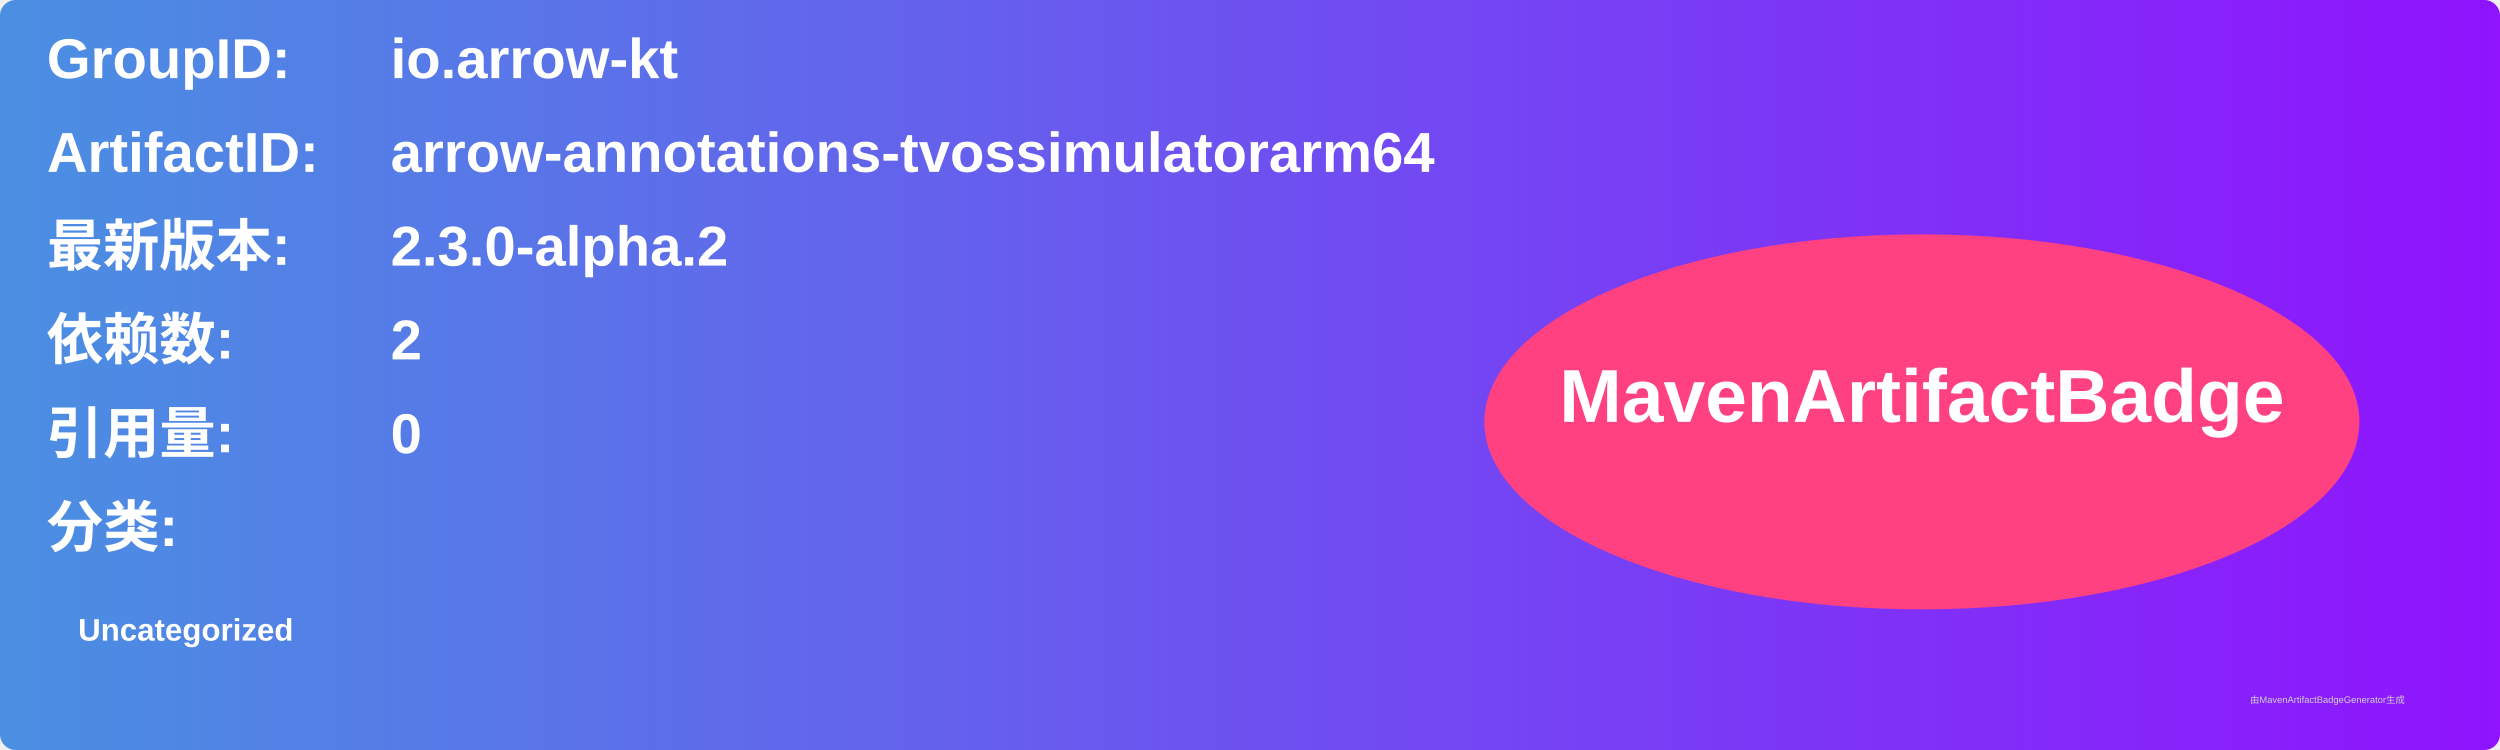
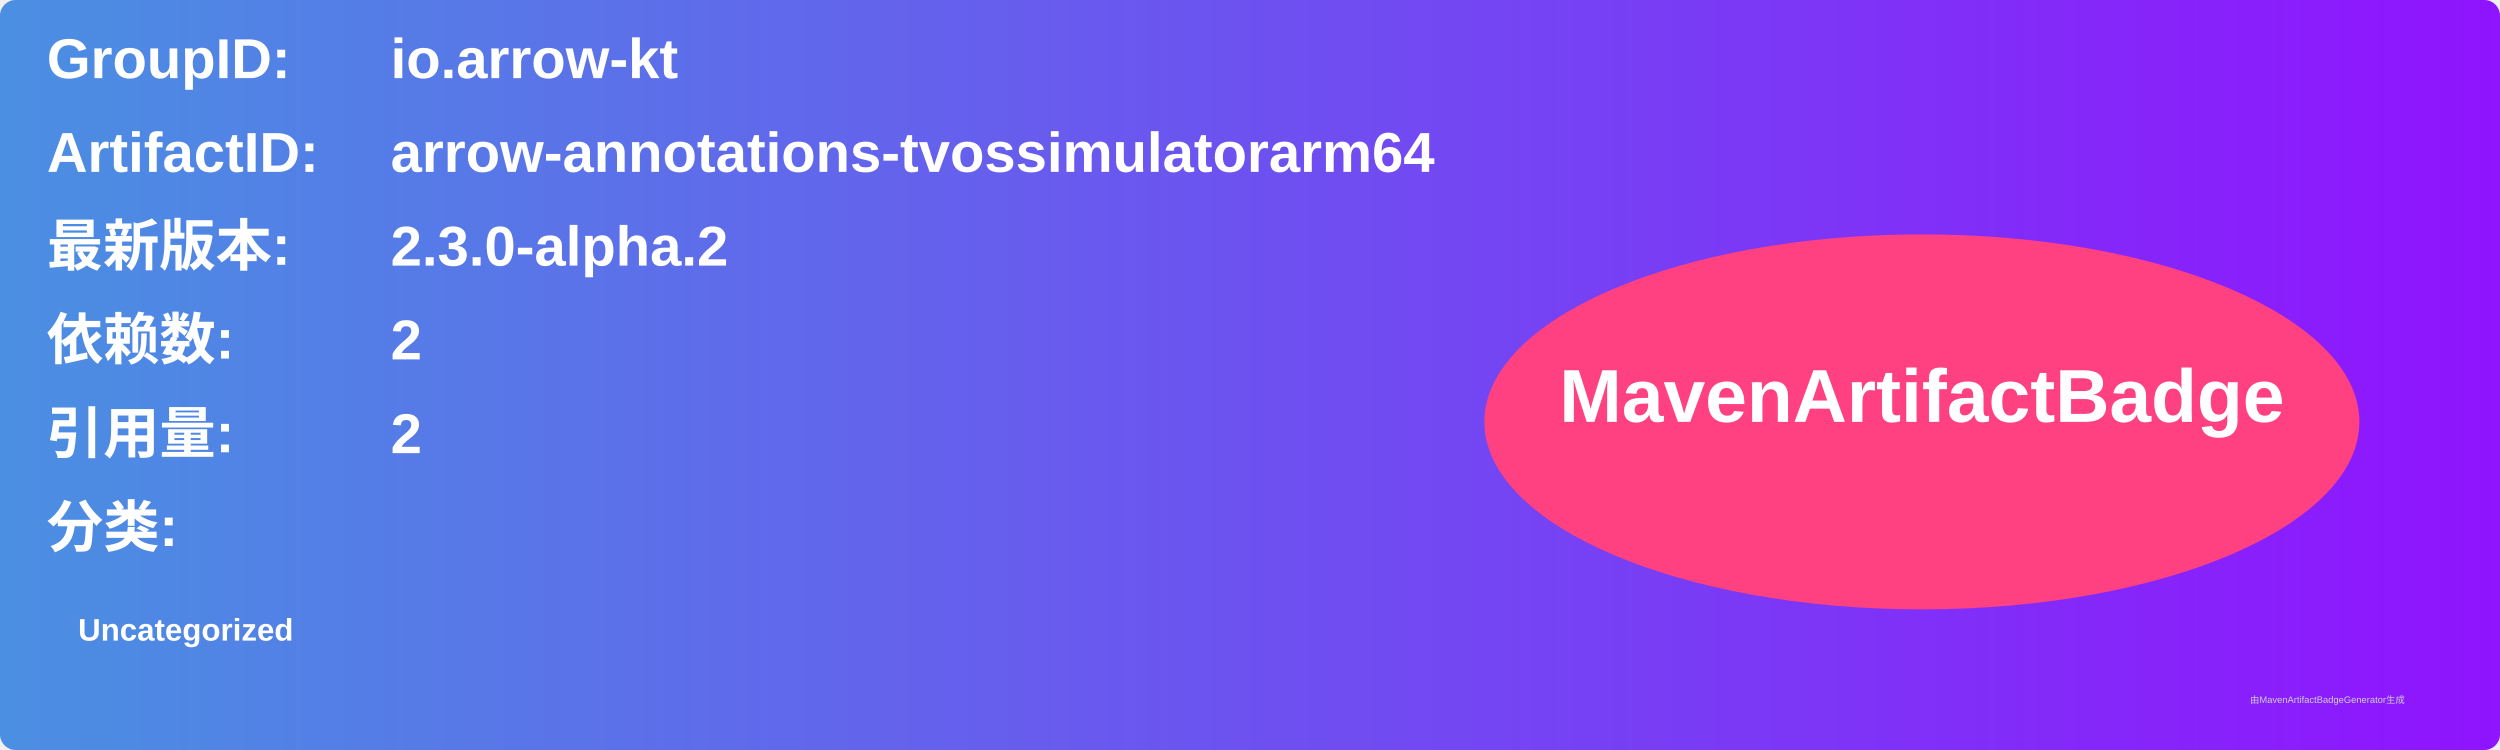
<svg xmlns="http://www.w3.org/2000/svg" width="800" height="240" viewBox="0 0 800 240">
  <linearGradient id="grad" x1="0%" y1="0%" x2="100%" y2="0%">
    <stop offset="0%" stop-color="#4a90e2" />
    <stop offset="100%" stop-color="#9013fe" />
  </linearGradient>
  <rect width="100%" height="100%" rx="5" ry="5" fill="url(#grad)" />
  <g transform="translate(15, 15)">
    <text x="0" y="10" font-family="Arial" font-size="18" fill="white" font-weight="bold" width="260">GroupID:</text>
    <text x="110" y="10" font-family="Arial" font-size="18" fill="white" font-weight="bold" width="460">io.arrow-kt</text>
    <text x="0" y="40" font-family="Arial" font-size="18" fill="white" font-weight="bold" width="260">ArtifactID:</text>
    <text x="110" y="40" font-family="Arial" font-size="18" fill="white" font-weight="bold" width="460">arrow-annotations-tvossimulatorarm64</text>
    <text x="0" y="70" font-family="Arial" font-size="18" fill="white" font-weight="bold">最新版本:</text>
    <text x="110" y="70" font-family="Arial" font-size="18" fill="white" font-weight="bold">
      <tspan font-weight="bold">2.3.0-alpha.2</tspan>
    </text>
    <text x="0" y="100" font-family="Arial" font-size="18" fill="white" font-weight="bold">依赖数: </text>
    <text x="110" y="100" font-family="Arial" font-size="18" fill="white">
      <tspan font-weight="bold">2</tspan>
    </text>
    <text x="0" y="130" font-family="Arial" font-size="18" fill="white" font-weight="bold">引用量: </text>
    <text x="110" y="130" font-family="Arial" font-size="18" fill="white">
-       <tspan font-weight="bold">0</tspan>
+       <tspan font-weight="bold">2</tspan>
    </text>
    <text x="0" y="160" font-family="Arial" font-size="18" fill="white" font-weight="bold">分类:</text>
    <text x="10" y="190" font-family="Arial" font-size="10" fill="white">
      <tspan font-weight="bold">Uncategorized</tspan>
    </text>
    <ellipse cx="600" cy="120" rx="140" ry="60" fill="#ff4081" />
    <text x="600" y="120" text-anchor="middle" font-family="Arial" font-size="24" fill="white" font-weight="bold">MavenArtifactBadge</text>
  </g>
  <text x="720" y="225" font-family="Arial" font-size="3" fill="#d0d0d0">由MavenArtifactBadgeGenerator生成</text>
</svg>
